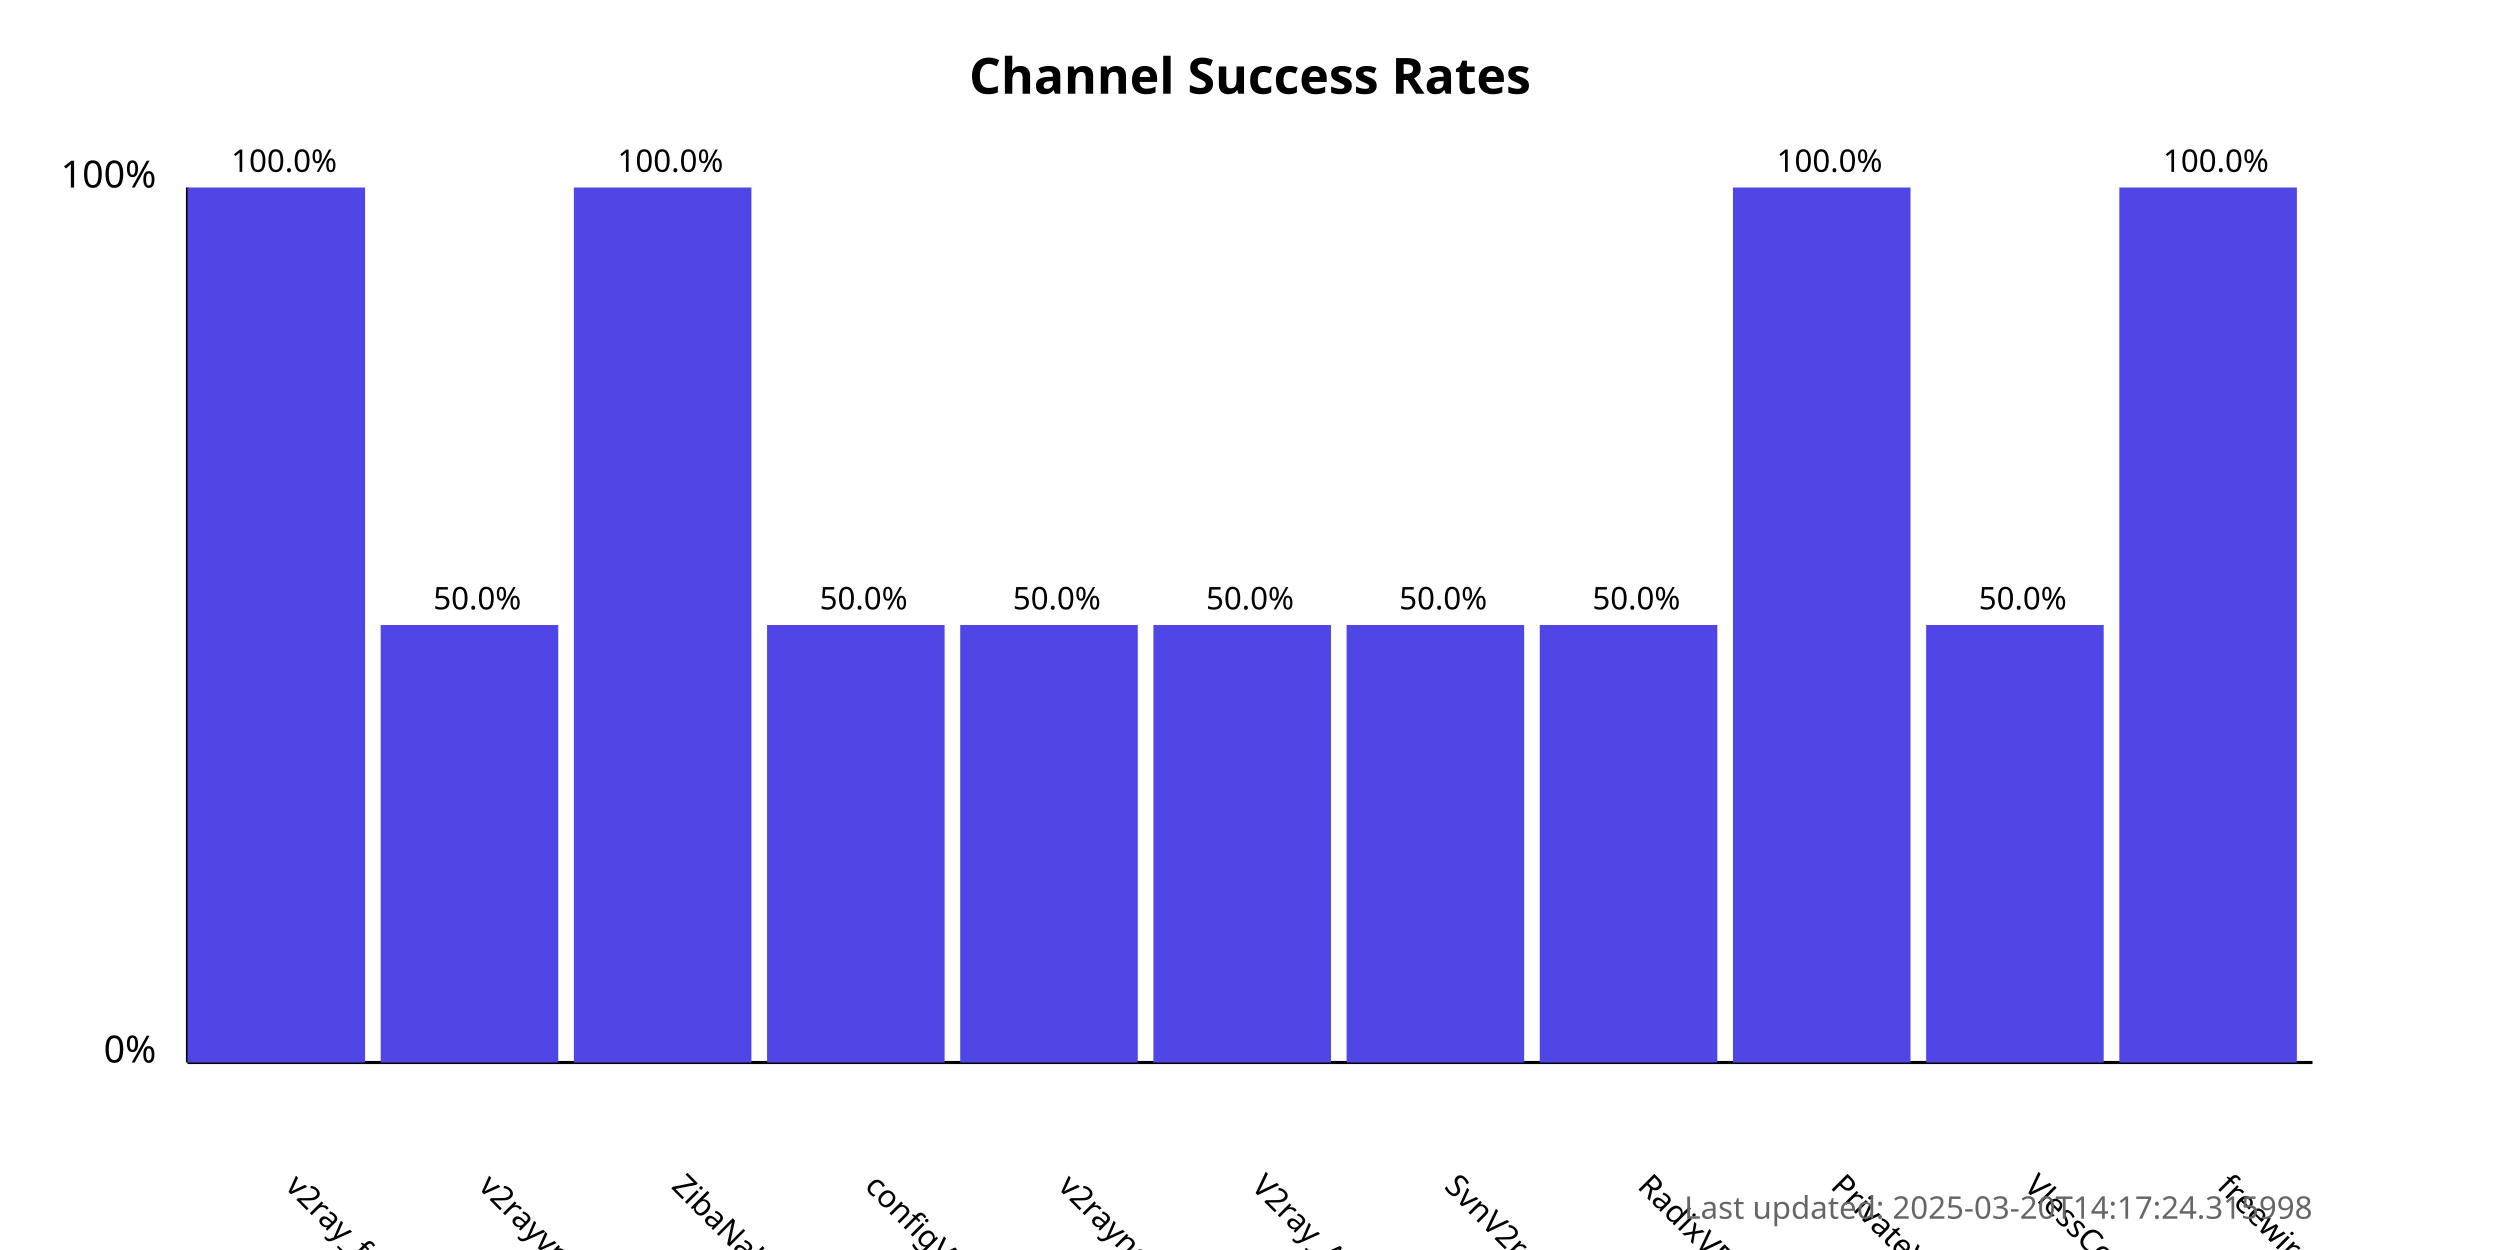
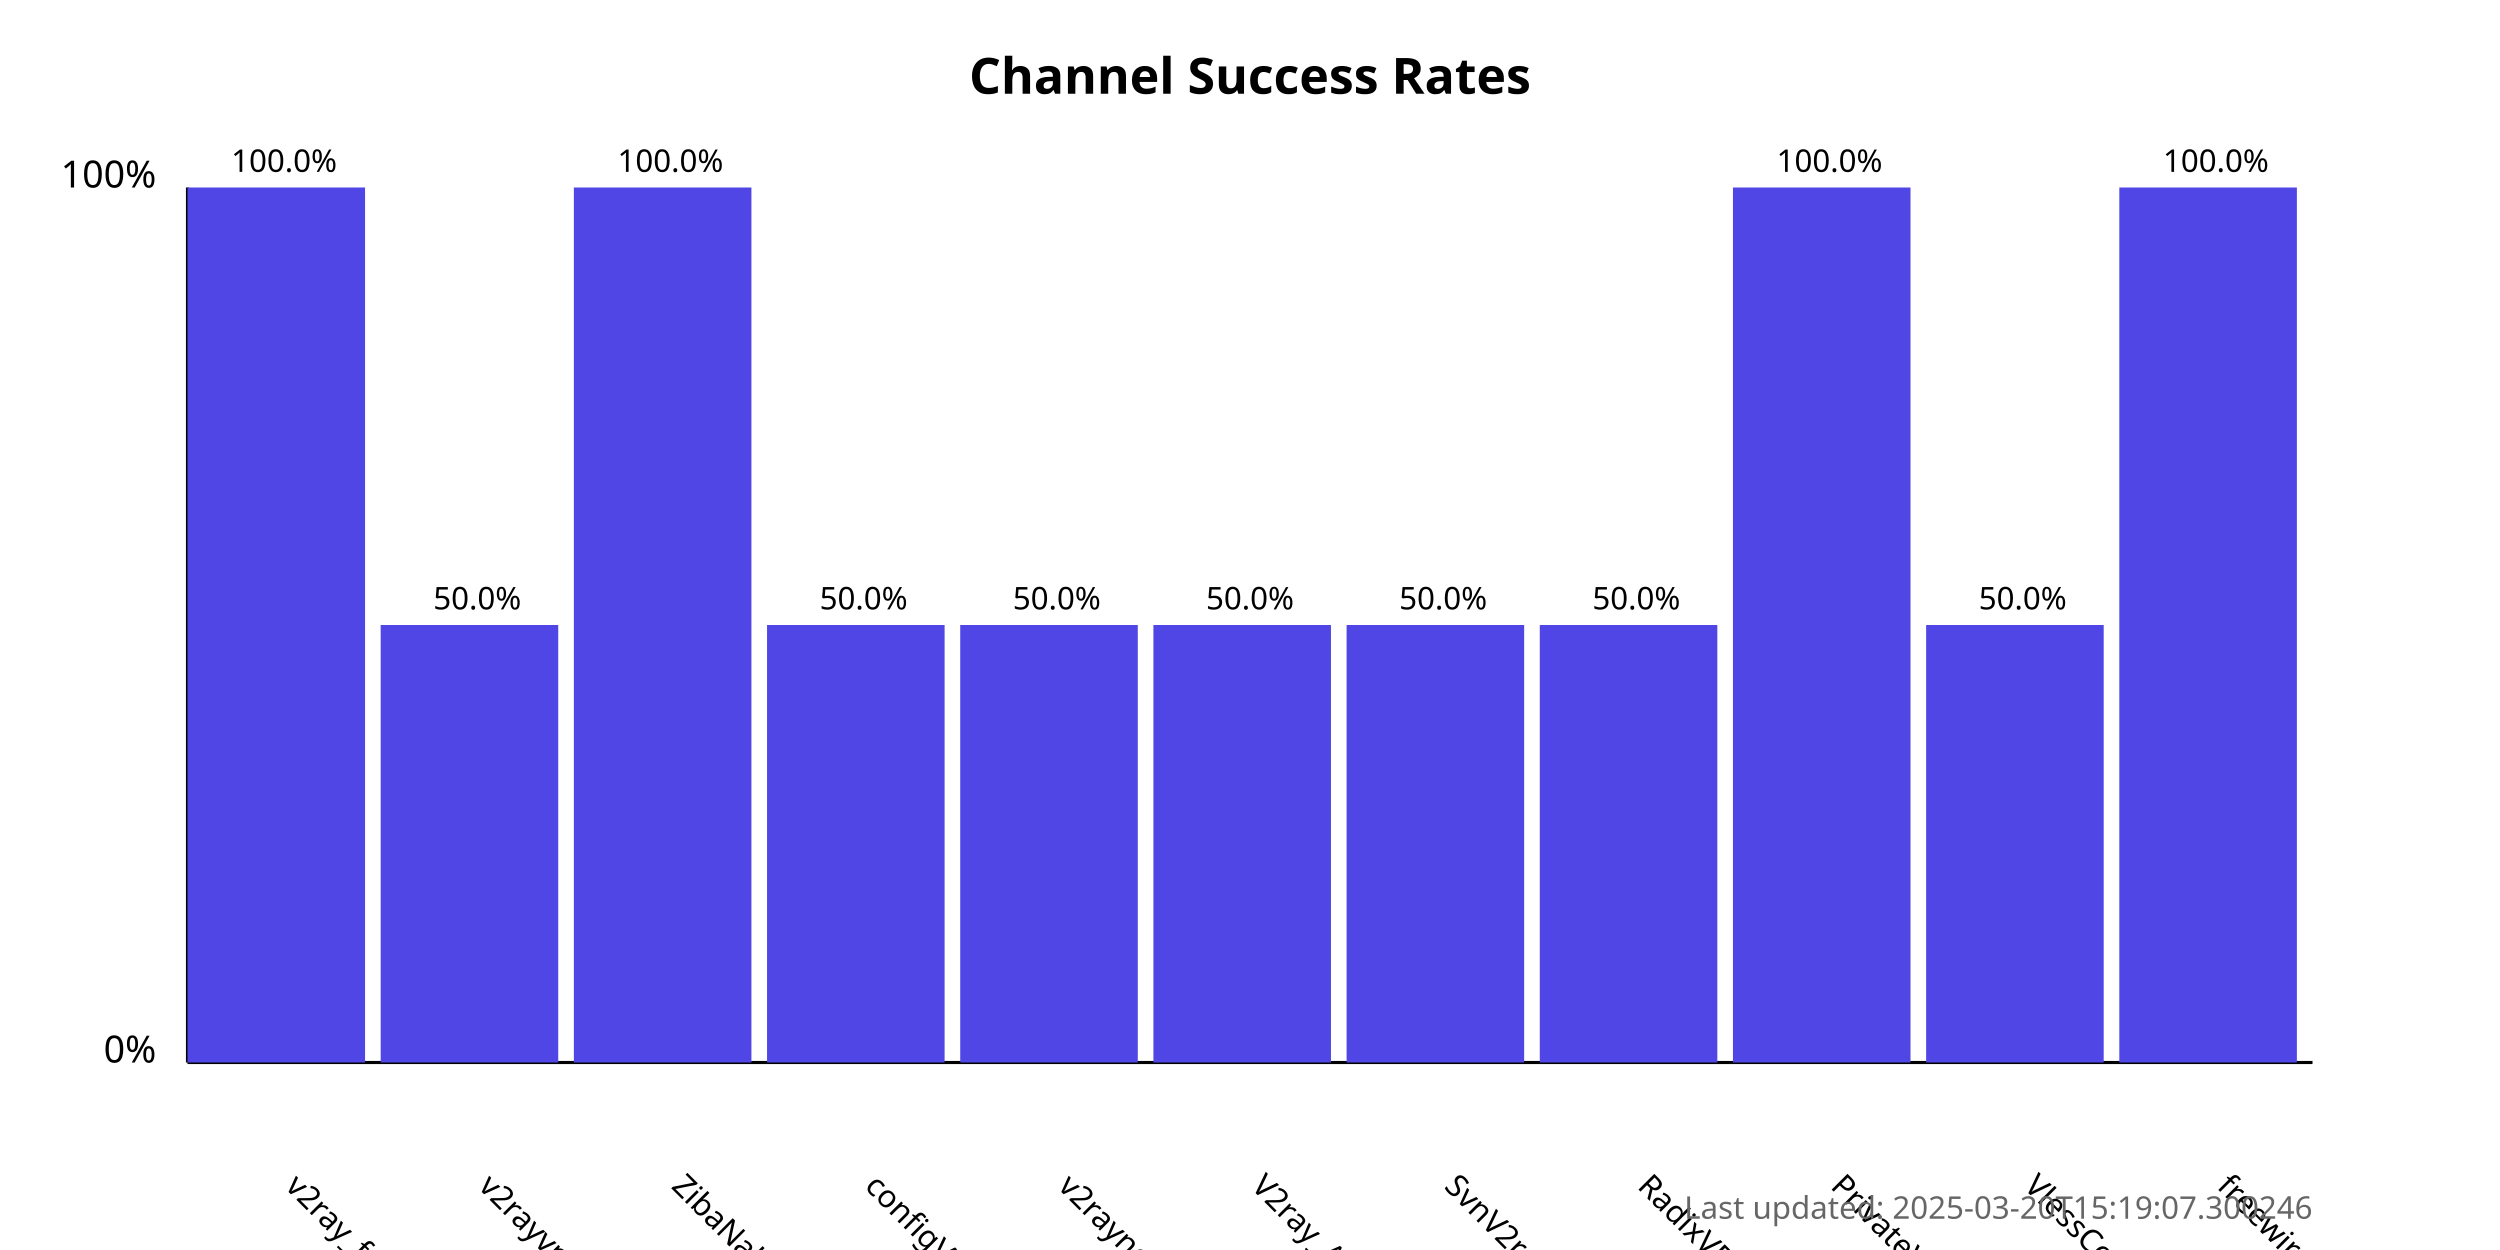
<svg xmlns="http://www.w3.org/2000/svg" width="800" height="400">
  <style>
            .chart-title { font: bold 16px sans-serif; }
            .axis-label { font: 12px sans-serif; }
            .tick-label { font: 10px sans-serif; }
            .bar { fill: #4f46e5; }
            .bar:hover { fill: #6366f1; }
            .timestamp { font: 10px sans-serif; fill: #666; }
        </style>
  <text x="400.0" y="30" text-anchor="middle" class="chart-title">
            Channel Success Rates
        </text>
  <line x1="60" y1="340" x2="60" y2="60" stroke="black" stroke-width="1" />
  <line x1="60" y1="340" x2="740" y2="340" stroke="black" stroke-width="1" />
  <text x="50" y="340" text-anchor="end" class="axis-label">0%</text>
  <text x="50" y="60" text-anchor="end" class="axis-label">100%</text>
  <g>
    <rect x="60" y="60.0" width="56.818" height="280.0" class="bar" />
    <text x="90.909" y="380" transform="rotate(45, 90.90909, 380)" text-anchor="start" class="tick-label">
                v2ray_free_conf
            </text>
    <text x="90.909" y="55.0" text-anchor="middle" class="tick-label">
                100.0%
            </text>
  </g>
  <g>
    <rect x="121.818" y="200.0" width="56.818" height="140.0" class="bar" />
    <text x="152.727" y="380" transform="rotate(45, 152.7273, 380)" text-anchor="start" class="tick-label">
                v2rayvpno
            </text>
    <text x="152.727" y="195.0" text-anchor="middle" class="tick-label">
                50.0%
            </text>
  </g>
  <g>
    <rect x="183.636" y="60.0" width="56.818" height="280.0" class="bar" />
    <text x="214.545" y="380" transform="rotate(45, 214.5455, 380)" text-anchor="start" class="tick-label">
                ZibaNabz
            </text>
    <text x="214.545" y="55.0" text-anchor="middle" class="tick-label">
                100.0%
            </text>
  </g>
  <g>
    <rect x="245.455" y="200.0" width="56.818" height="140.0" class="bar" />
    <text x="276.364" y="380" transform="rotate(45, 276.3636, 380)" text-anchor="start" class="tick-label">
                configV2rayForFree
            </text>
    <text x="276.364" y="195.0" text-anchor="middle" class="tick-label">
                50.0%
            </text>
  </g>
  <g>
    <rect x="307.273" y="200.0" width="56.818" height="140.0" class="bar" />
    <text x="338.182" y="380" transform="rotate(45, 338.1818, 380)" text-anchor="start" class="tick-label">
                v2rayngvpn
            </text>
    <text x="338.182" y="195.0" text-anchor="middle" class="tick-label">
                50.0%
            </text>
  </g>
  <g>
    <rect x="369.091" y="200.0" width="56.818" height="140.0" class="bar" />
    <text x="400.0" y="380" transform="rotate(45, 400.0, 380)" text-anchor="start" class="tick-label">
                V2ray_Alpha
            </text>
    <text x="400.0" y="195.0" text-anchor="middle" class="tick-label">
                50.0%
            </text>
  </g>
  <g>
    <rect x="430.909" y="200.0" width="56.818" height="140.0" class="bar" />
    <text x="461.818" y="380" transform="rotate(45, 461.8182, 380)" text-anchor="start" class="tick-label">
                SvnV2ray
            </text>
    <text x="461.818" y="195.0" text-anchor="middle" class="tick-label">
                50.0%
            </text>
  </g>
  <g>
    <rect x="492.727" y="200.0" width="56.818" height="140.0" class="bar" />
    <text x="523.636" y="380" transform="rotate(45, 523.6364, 380)" text-anchor="start" class="tick-label">
                RadixVPN
            </text>
    <text x="523.636" y="195.0" text-anchor="middle" class="tick-label">
                50.0%
            </text>
  </g>
  <g>
    <rect x="554.545" y="60.0" width="56.818" height="280.0" class="bar" />
    <text x="585.455" y="380" transform="rotate(45, 585.4545, 380)" text-anchor="start" class="tick-label">
                PrivateVPNs
            </text>
    <text x="585.455" y="55.0" text-anchor="middle" class="tick-label">
                100.0%
            </text>
  </g>
  <g>
    <rect x="616.364" y="200.0" width="56.818" height="140.0" class="bar" />
    <text x="647.273" y="380" transform="rotate(45, 647.2727, 380)" text-anchor="start" class="tick-label">
                VlessConfig
            </text>
    <text x="647.273" y="195.0" text-anchor="middle" class="tick-label">
                50.0%
            </text>
  </g>
  <g>
    <rect x="678.182" y="60.0" width="56.818" height="280.0" class="bar" />
    <text x="709.091" y="380" transform="rotate(45, 709.0909, 380)" text-anchor="start" class="tick-label">
                freewireguard
            </text>
    <text x="709.091" y="55.0" text-anchor="middle" class="tick-label">
                100.0%
            </text>
  </g>
  <text x="740" y="390" text-anchor="end" class="timestamp">
-             Last updated: 2025-03-20T14:17:24.315998
+             Last updated: 2025-03-20T15:19:07.300246
        </text>
</svg>
